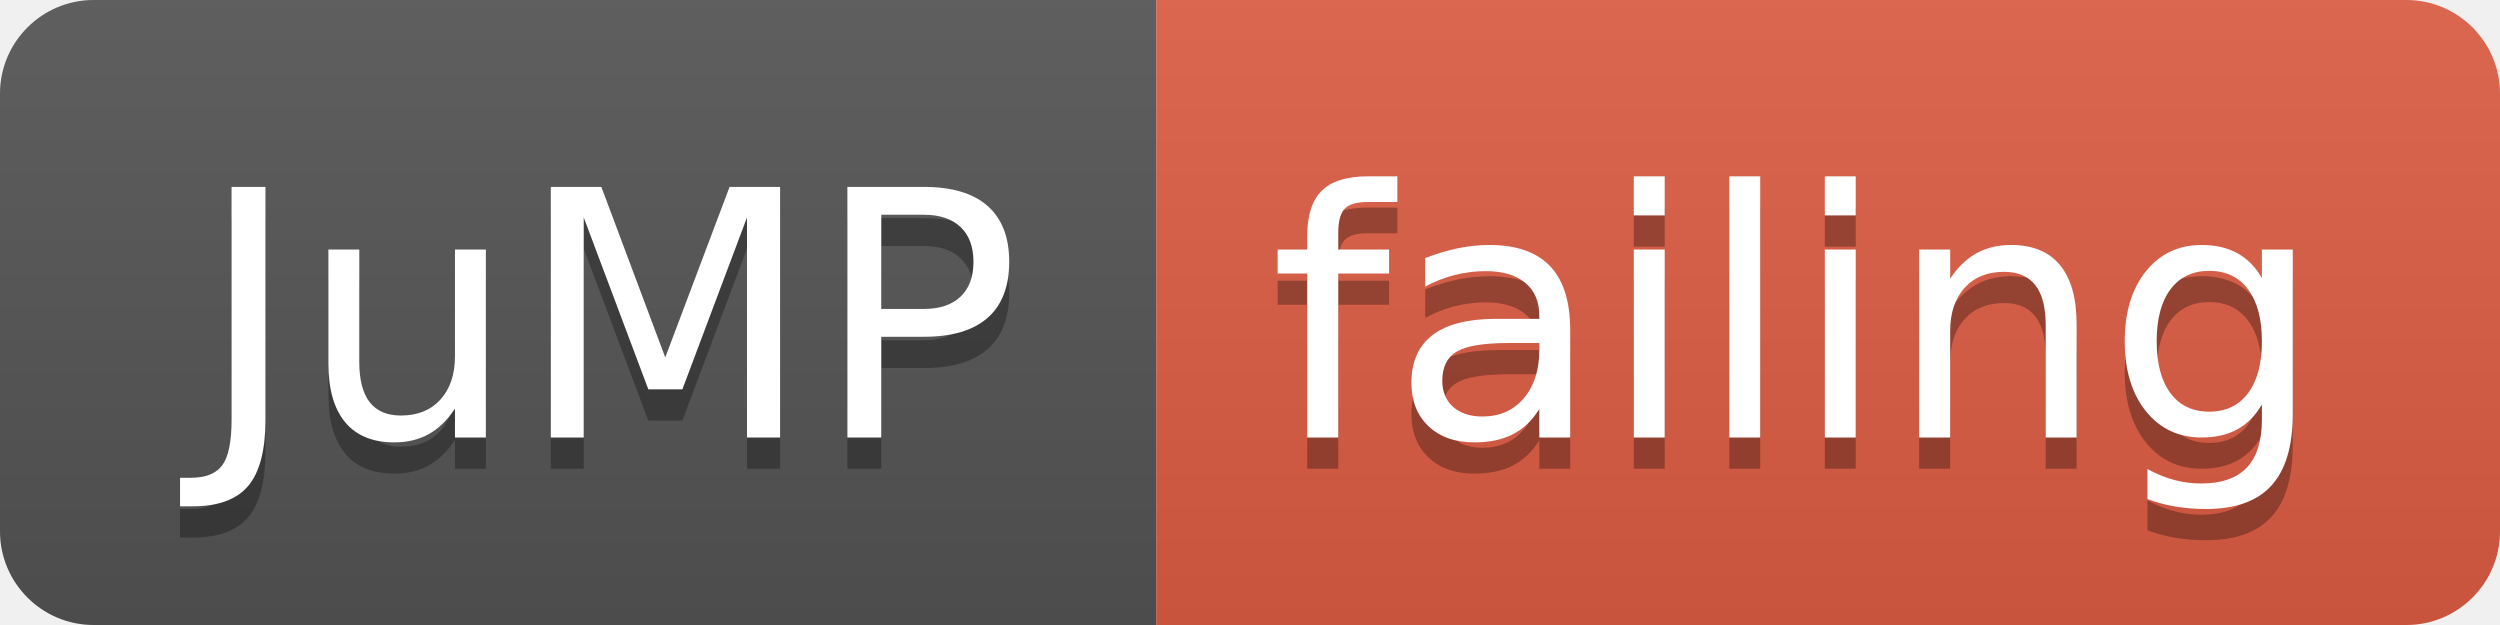
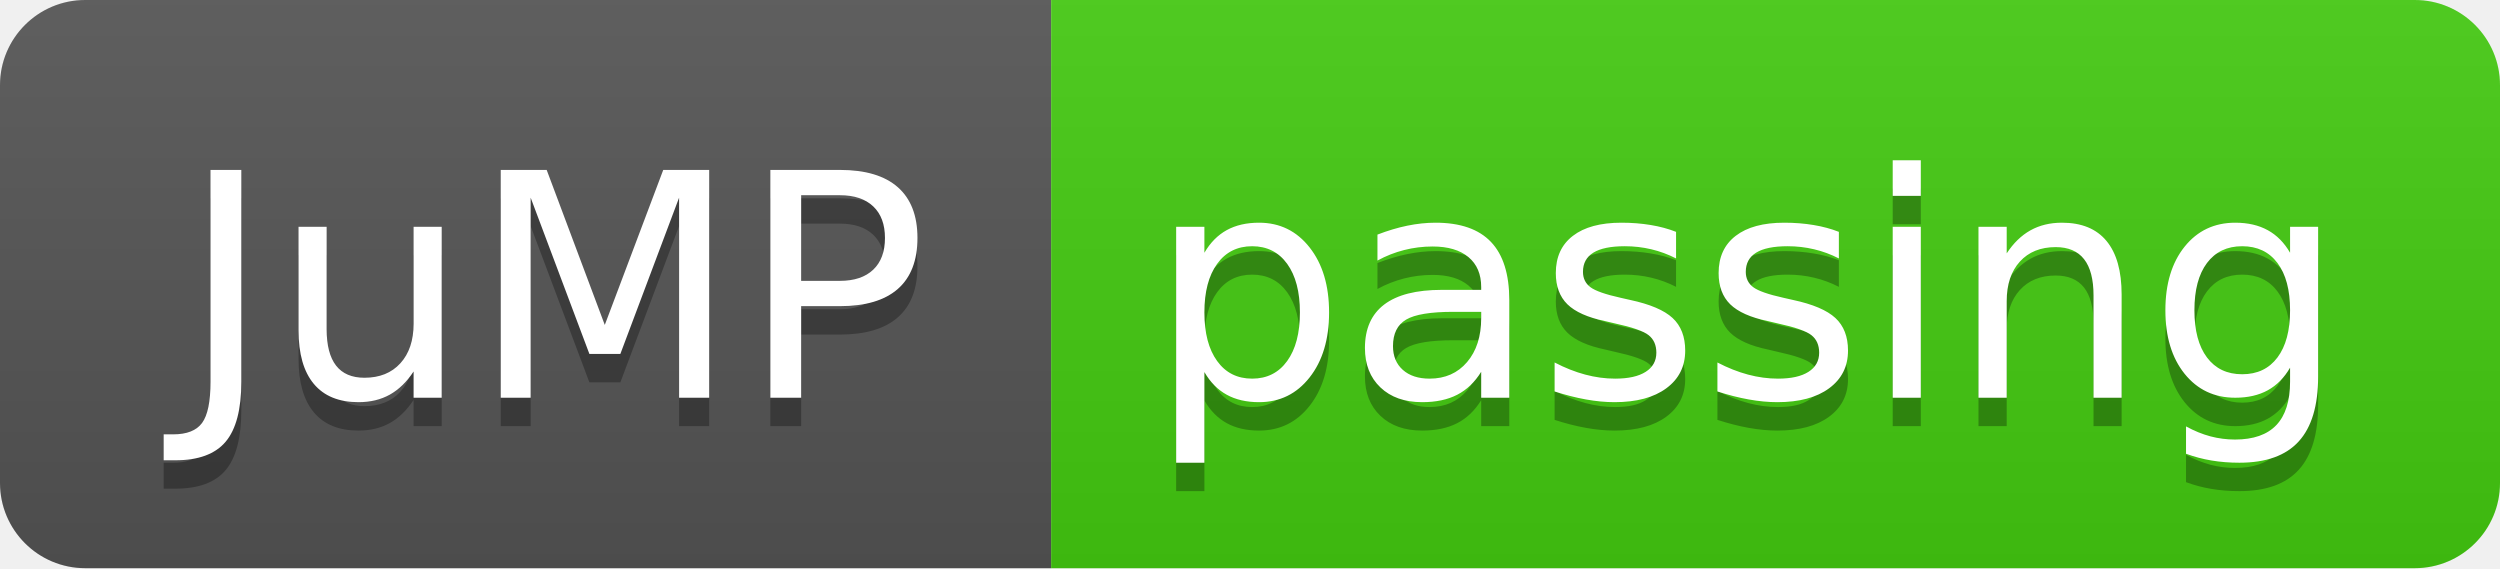
- <svg xmlns="http://www.w3.org/2000/svg" width="80" height="20">
+ <svg xmlns="http://www.w3.org/2000/svg" width="88" height="20">
  <linearGradient id="smooth" x2="0" y2="100%">
    <stop offset="0" stop-color="#bbb" stop-opacity=".1" />
    <stop offset="1" stop-opacity=".1" />
  </linearGradient>
  <clipPath id="round">
-     <rect width="80" height="20" rx="3" fill="#fff" />
+     <rect width="88" height="20" rx="3" fill="#fff" />
  </clipPath>
  <g clip-path="url(#round)">
    <rect width="37" height="20" fill="#555" />
-     <rect x="37" width="43" height="20" fill="#e05d44" />
-     <rect width="80" height="20" fill="url(#smooth)" />
+     <rect x="37" width="51" height="20" fill="#4c1" />
+     <rect width="88" height="20" fill="url(#smooth)" />
  </g>
  <g fill="#fff" text-anchor="middle" font-family="DejaVu Sans,Verdana,Geneva,sans-serif" font-size="110">
    <text x="195" y="150" fill="#010101" fill-opacity=".3" transform="scale(0.1)" textLength="270" lengthAdjust="spacing">JuMP</text>
    <text x="195" y="140" transform="scale(0.1)" textLength="270" lengthAdjust="spacing">JuMP</text>
-     <text x="575" y="150" fill="#010101" fill-opacity=".3" transform="scale(0.1)" textLength="330" lengthAdjust="spacing">failing</text>
-     <text x="575" y="140" transform="scale(0.1)" textLength="330" lengthAdjust="spacing">failing</text>
+     <text x="615" y="150" fill="#010101" fill-opacity=".3" transform="scale(0.1)" textLength="410" lengthAdjust="spacing">passing</text>
+     <text x="615" y="140" transform="scale(0.1)" textLength="410" lengthAdjust="spacing">passing</text>
  </g>
</svg>
